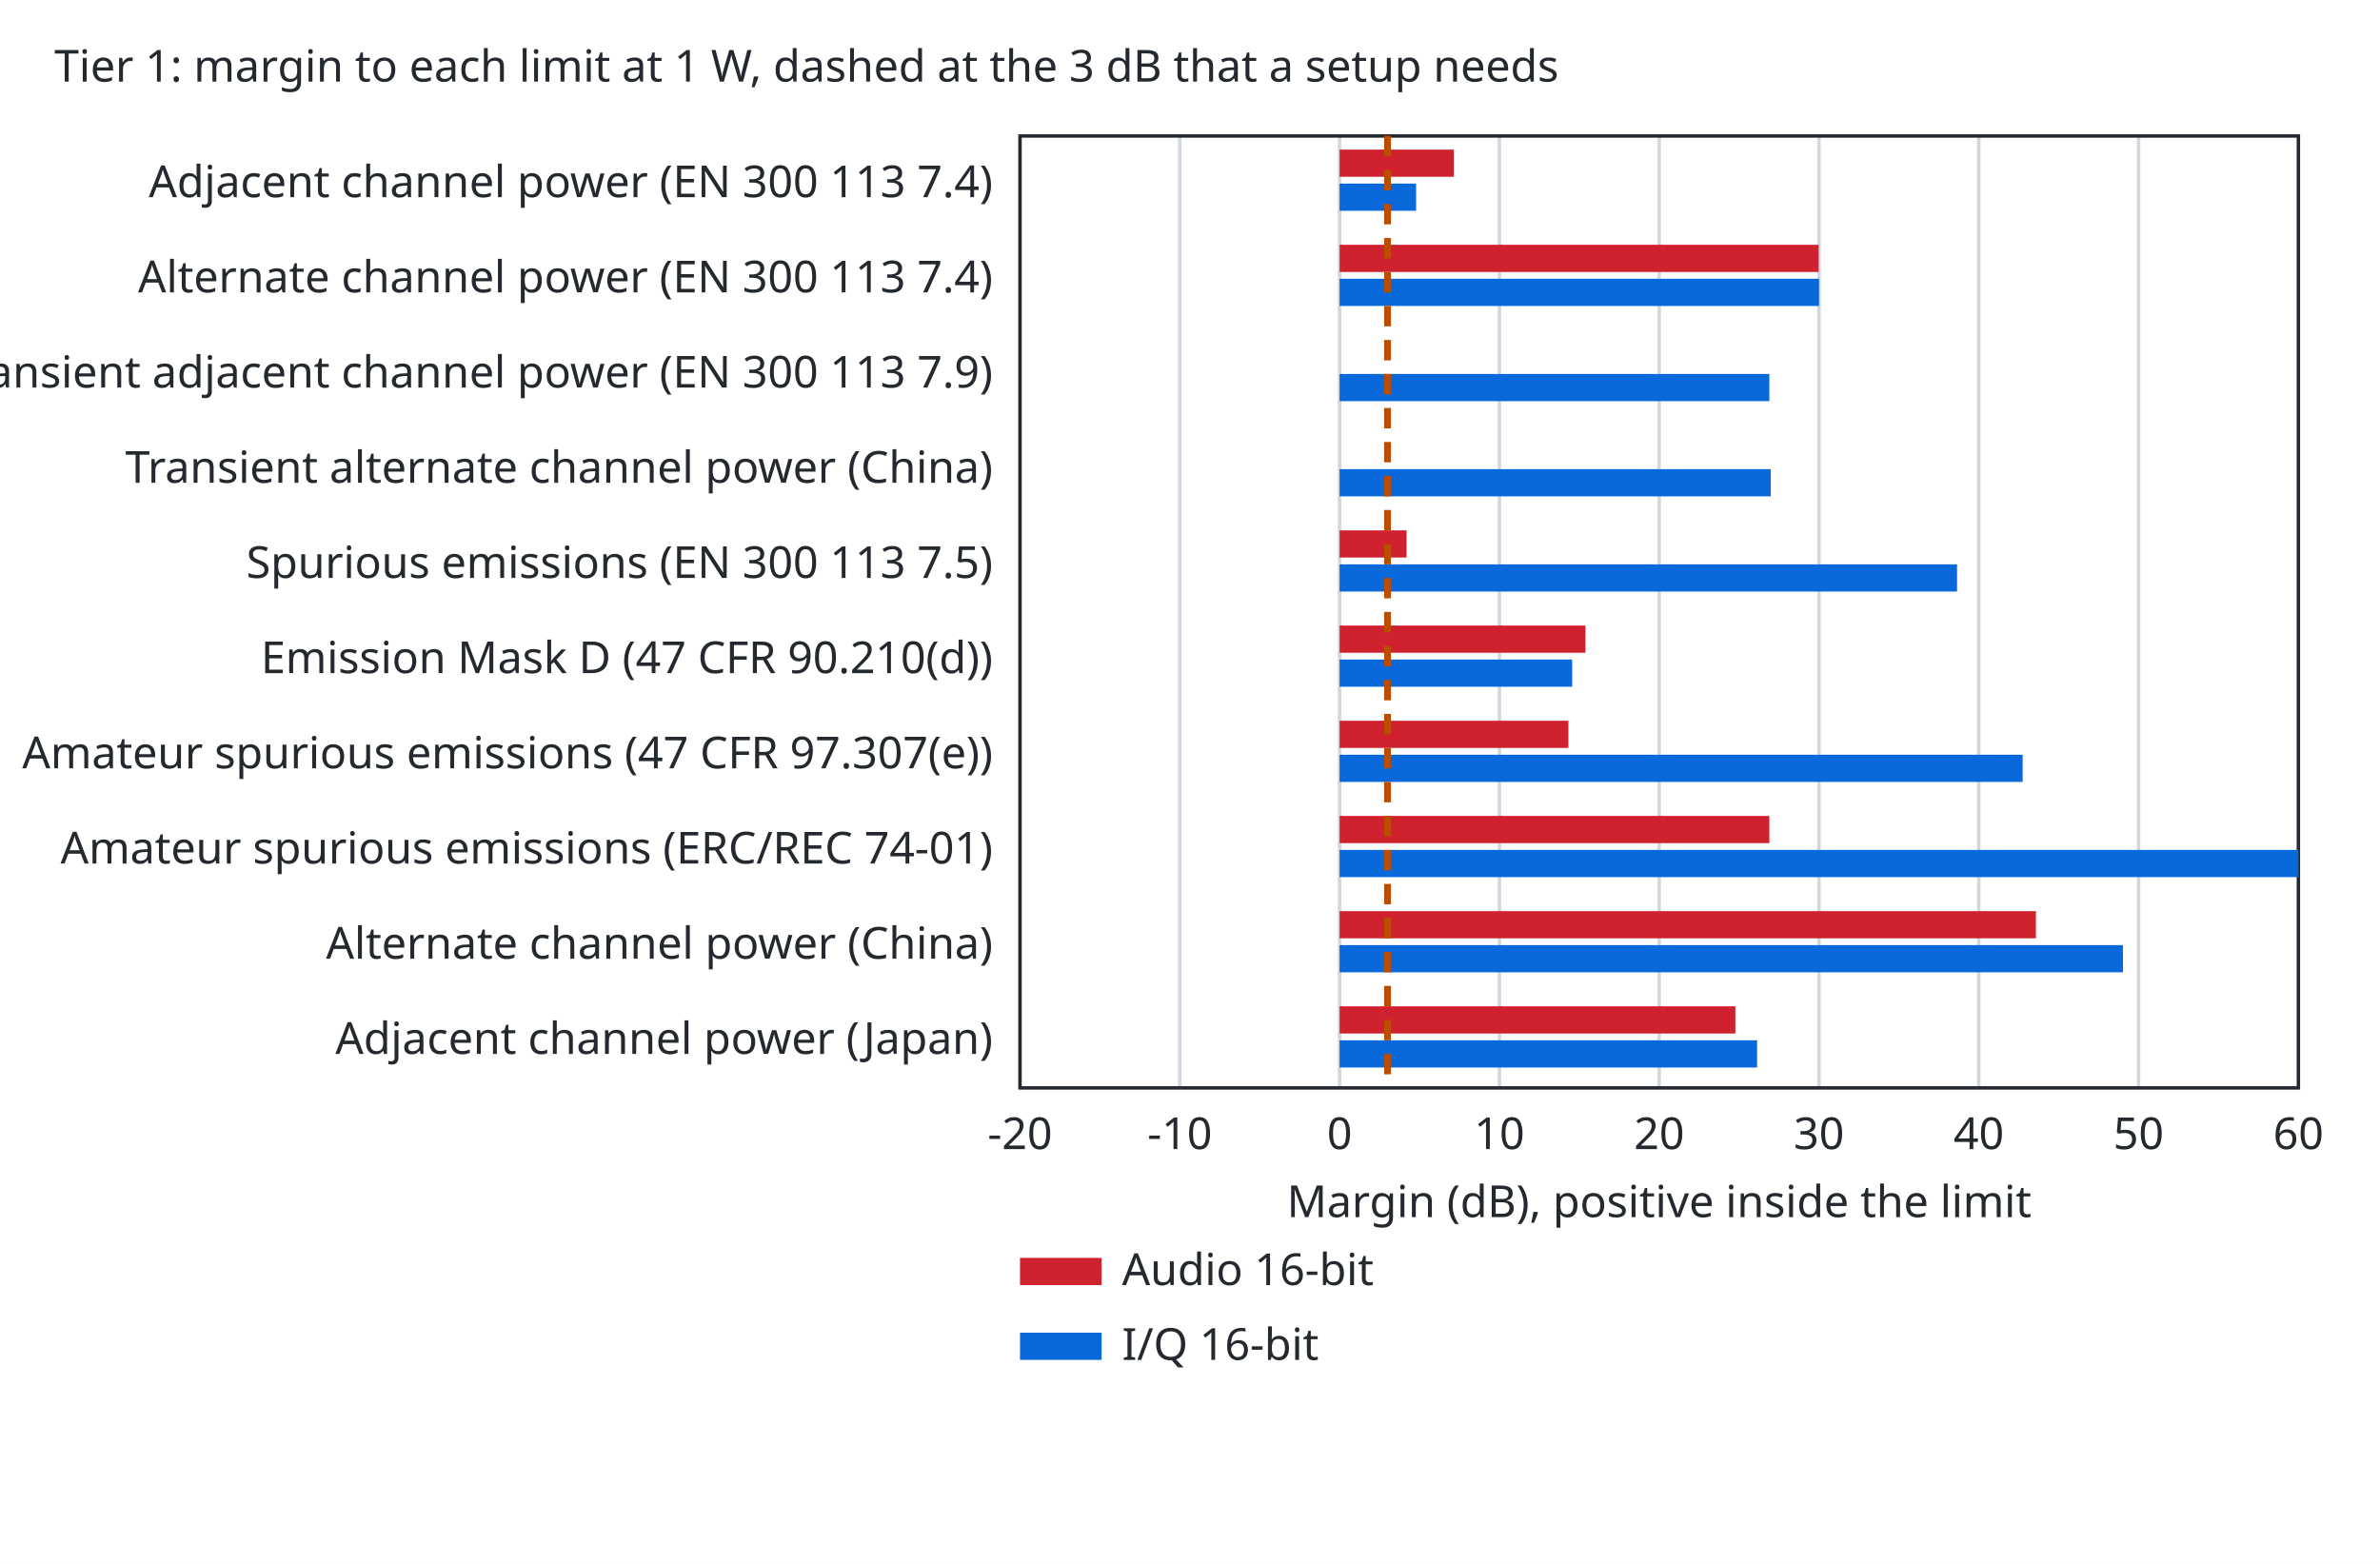
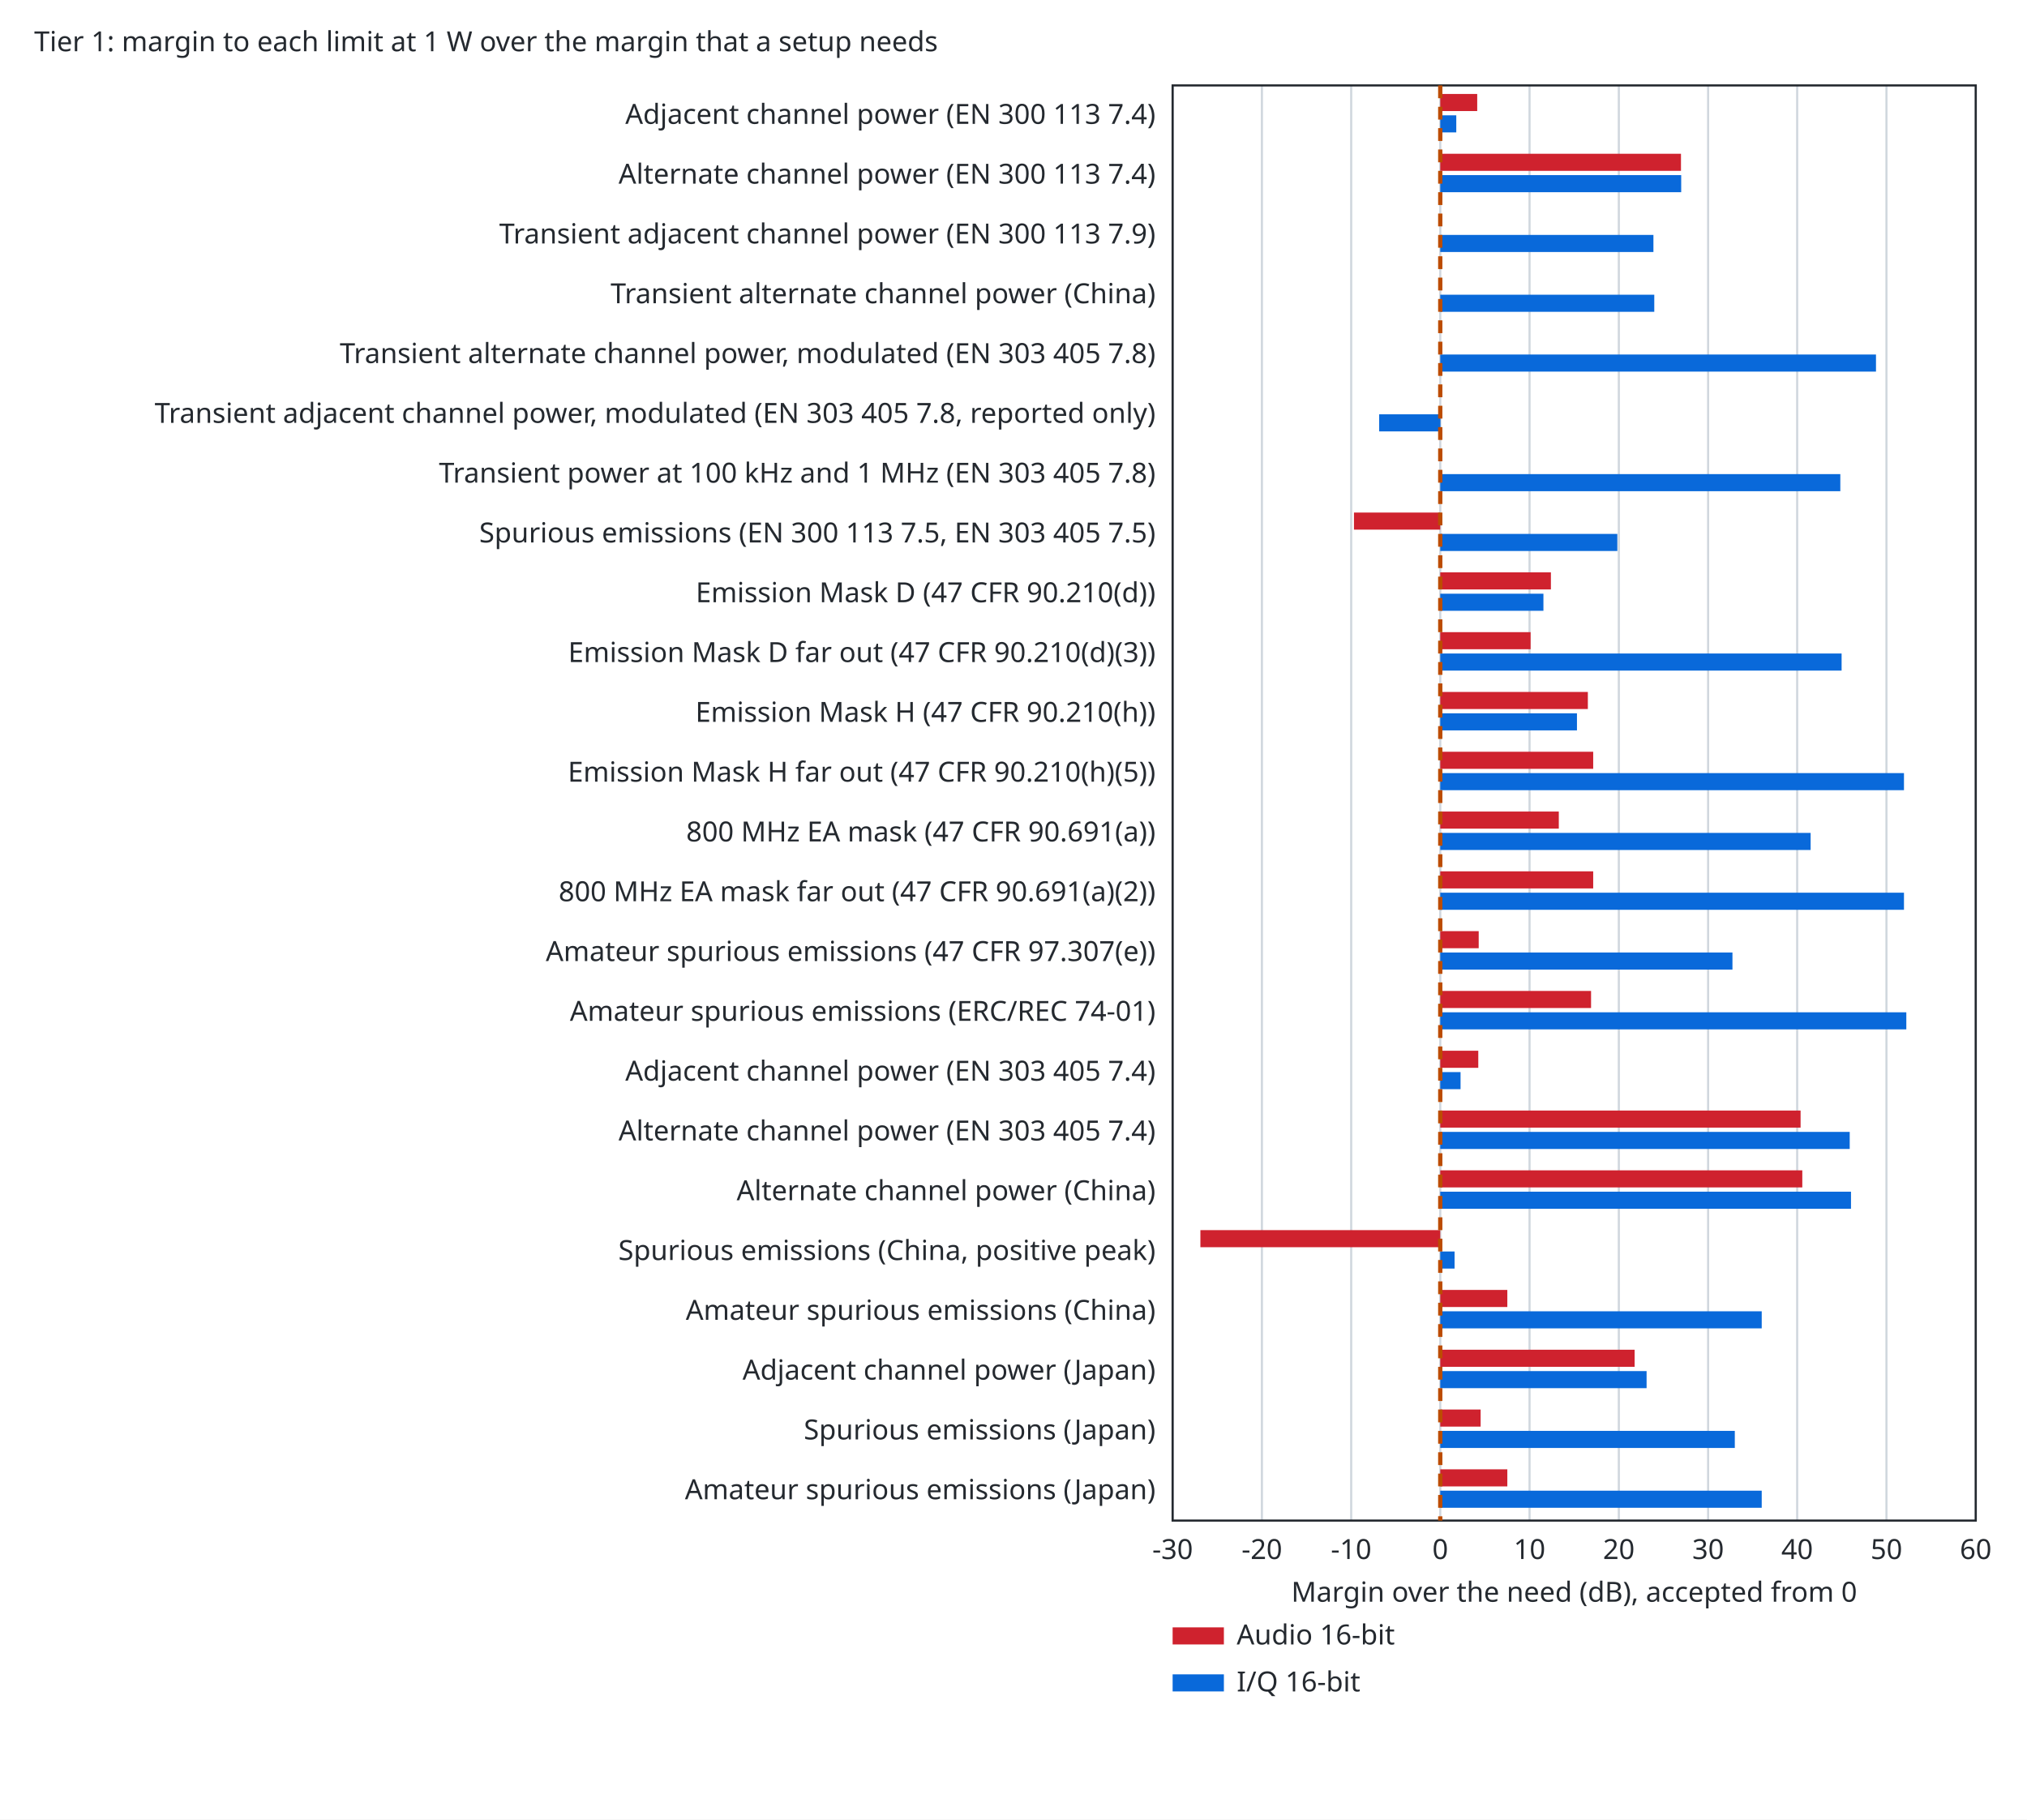
- <svg xmlns="http://www.w3.org/2000/svg" width="700" height="460" viewBox="0 0 700 460">
-   <style>text{font-family:sans-serif;font-size:13px;fill:#24292f}.bg{fill:#ffffff}.ax{stroke:#24292f;stroke-width:1;fill:none}.gr{stroke:#d0d7de;stroke-width:1}.mi{stroke:#eaeef2;stroke-width:1}.r0{stroke:#6e7781}.r1{stroke:#bc4c00}.r2{stroke:#8250df}.s1{stroke:#cf222e}.s2{stroke:#0969da}.s3{stroke:#1a7f37}.s4{stroke:#9a6700}.f1{fill:#cf222e}.f2{fill:#0969da}.f3{fill:#1a7f37}.f4{fill:#9a6700}.l{fill:none;stroke-width:2}.p{fill:none;stroke-width:1.5}.e{fill:none;stroke-width:1;stroke-opacity:.35}@media (prefers-color-scheme:dark){text{fill:#e6edf3}.bg{fill:#0d1117}.ax{stroke:#8b949e}.gr{stroke:#30363d}.mi{stroke:#21262d}.r0{stroke:#8b949e}.r1{stroke:#f0883e}.r2{stroke:#d2a8ff}.s1{stroke:#ff7b72}.s2{stroke:#58a6ff}.s3{stroke:#3fb950}.s4{stroke:#d29922}.f1{fill:#ff7b72}.f2{fill:#58a6ff}.f3{fill:#3fb950}.f4{fill:#d29922}}</style>
+ <svg xmlns="http://www.w3.org/2000/svg" width="949" height="852" viewBox="0 0 949 852">
+   <style>text{font-family:sans-serif;font-size:13px;fill:#24292f}.bg{fill:#ffffff}.ax{stroke:#24292f;stroke-width:1;fill:none}.gr{stroke:#d0d7de;stroke-width:1}.mi{stroke:#eaeef2;stroke-width:1}.r0{stroke:#6e7781}.r1{stroke:#bc4c00}.r2{stroke:#8250df}.r3{stroke:#1a7f37}.r4{stroke:#9a6700}.s1{stroke:#cf222e}.s2{stroke:#0969da}.s3{stroke:#1a7f37}.s4{stroke:#9a6700}.f1{fill:#cf222e}.f2{fill:#0969da}.f3{fill:#1a7f37}.f4{fill:#9a6700}.l{fill:none;stroke-width:2}.p{fill:none;stroke-width:1.5}.e{fill:none;stroke-width:1;stroke-opacity:.25}@media (prefers-color-scheme:dark){text{fill:#e6edf3}.bg{fill:#0d1117}.ax{stroke:#8b949e}.gr{stroke:#30363d}.mi{stroke:#21262d}.r0{stroke:#8b949e}.r1{stroke:#f0883e}.r2{stroke:#d2a8ff}.r3{stroke:#3fb950}.r4{stroke:#d29922}.s1{stroke:#ff7b72}.s2{stroke:#58a6ff}.s3{stroke:#3fb950}.s4{stroke:#d29922}.f1{fill:#ff7b72}.f2{fill:#58a6ff}.f3{fill:#3fb950}.f4{fill:#d29922}}</style>
  <rect class="bg" width="100%" height="100%" />
-   <text x="16" y="24">Tier 1: margin to each limit at 1 W, dashed at the 3 dB that a setup needs</text>
-   <line class="gr" x1="300.0" y1="320.0" x2="300.0" y2="40.0" />
-   <text x="300.0" y="338.0" text-anchor="middle">-20</text>
-   <line class="gr" x1="347.0" y1="320.0" x2="347.0" y2="40.0" />
-   <text x="347.0" y="338.0" text-anchor="middle">-10</text>
-   <line class="gr" x1="394.0" y1="320.0" x2="394.0" y2="40.0" />
-   <text x="394.0" y="338.0" text-anchor="middle">0</text>
-   <line class="gr" x1="441.0" y1="320.0" x2="441.0" y2="40.0" />
-   <text x="441.0" y="338.0" text-anchor="middle">10</text>
-   <line class="gr" x1="488.0" y1="320.0" x2="488.0" y2="40.0" />
-   <text x="488.0" y="338.0" text-anchor="middle">20</text>
-   <line class="gr" x1="535.0" y1="320.0" x2="535.0" y2="40.0" />
-   <text x="535.0" y="338.0" text-anchor="middle">30</text>
-   <line class="gr" x1="582.0" y1="320.0" x2="582.0" y2="40.0" />
-   <text x="582.0" y="338.0" text-anchor="middle">40</text>
-   <line class="gr" x1="629.0" y1="320.0" x2="629.0" y2="40.0" />
-   <text x="629.0" y="338.0" text-anchor="middle">50</text>
-   <line class="gr" x1="676.0" y1="320.0" x2="676.0" y2="40.0" />
-   <text x="676.0" y="338.0" text-anchor="middle">60</text>
-   <rect class="ax" x="300.0" y="40.0" width="376.0" height="280.0" />
-   <text x="488.0" y="358.0" text-anchor="middle">Margin (dB), positive inside the limit</text>
-   <text x="292.0" y="58.0" text-anchor="end">Adjacent channel power (EN 300 113 7.4)</text>
-   <rect class="f1" x="394.0" y="44.0" width="33.6" height="8" />
-   <rect class="f2" x="394.0" y="54.0" width="22.5" height="8" />
-   <text x="292.0" y="86.0" text-anchor="end">Alternate channel power (EN 300 113 7.4)</text>
-   <rect class="f1" x="394.0" y="72.0" width="140.9" height="8" />
-   <rect class="f2" x="394.0" y="82.0" width="141.0" height="8" />
-   <text x="292.0" y="114.0" text-anchor="end">Transient adjacent channel power (EN 300 113 7.9)</text>
-   <rect class="f2" x="394.0" y="110.0" width="126.4" height="8" />
-   <text x="292.0" y="142.0" text-anchor="end">Transient alternate channel power (China)</text>
-   <rect class="f2" x="394.0" y="138.0" width="126.8" height="8" />
-   <text x="292.0" y="170.0" text-anchor="end">Spurious emissions (EN 300 113 7.5)</text>
-   <rect class="f1" x="394.0" y="156.0" width="19.7" height="8" />
-   <rect class="f2" x="394.0" y="166.0" width="181.6" height="8" />
-   <text x="292.0" y="198.0" text-anchor="end">Emission Mask D (47 CFR 90.210(d))</text>
-   <rect class="f1" x="394.0" y="184.0" width="72.3" height="8" />
-   <rect class="f2" x="394.0" y="194.0" width="68.4" height="8" />
-   <text x="292.0" y="226.0" text-anchor="end">Amateur spurious emissions (47 CFR 97.307(e))</text>
-   <rect class="f1" x="394.0" y="212.0" width="67.3" height="8" />
-   <rect class="f2" x="394.0" y="222.0" width="200.9" height="8" />
-   <text x="292.0" y="254.0" text-anchor="end">Amateur spurious emissions (ERC/REC 74-01)</text>
-   <rect class="f1" x="394.0" y="240.0" width="126.4" height="8" />
-   <rect class="f2" x="394.0" y="250.0" width="282.0" height="8" />
-   <text x="292.0" y="282.0" text-anchor="end">Alternate channel power (China)</text>
-   <rect class="f1" x="394.0" y="268.0" width="204.8" height="8" />
-   <rect class="f2" x="394.0" y="278.0" width="230.4" height="8" />
-   <text x="292.0" y="310.0" text-anchor="end">Adjacent channel power (Japan)</text>
-   <rect class="f1" x="394.0" y="296.0" width="116.4" height="8" />
-   <rect class="f2" x="394.0" y="306.0" width="122.8" height="8" />
-   <line class="l r1" stroke-dasharray="6 4" x1="408.1" y1="40.0" x2="408.1" y2="320.0" />
-   <rect class="f1" x="300.0" y="370.0" width="24" height="8" />
-   <text x="330.0" y="378.0">Audio 16-bit</text>
-   <rect class="f2" x="300.0" y="392.0" width="24" height="8" />
-   <text x="330.0" y="400.0">I/Q 16-bit</text>
+   <text x="16" y="24">Tier 1: margin to each limit at 1 W over the margin that a setup needs</text>
+   <line class="gr" x1="549.0" y1="712.0" x2="549.0" y2="40.0" />
+   <text x="549.0" y="730.0" text-anchor="middle">-30</text>
+   <line class="gr" x1="590.8" y1="712.0" x2="590.8" y2="40.0" />
+   <text x="590.8" y="730.0" text-anchor="middle">-20</text>
+   <line class="gr" x1="632.6" y1="712.0" x2="632.6" y2="40.0" />
+   <text x="632.6" y="730.0" text-anchor="middle">-10</text>
+   <line class="gr" x1="674.3" y1="712.0" x2="674.3" y2="40.0" />
+   <text x="674.3" y="730.0" text-anchor="middle">0</text>
+   <line class="gr" x1="716.1" y1="712.0" x2="716.1" y2="40.0" />
+   <text x="716.1" y="730.0" text-anchor="middle">10</text>
+   <line class="gr" x1="757.9" y1="712.0" x2="757.9" y2="40.0" />
+   <text x="757.9" y="730.0" text-anchor="middle">20</text>
+   <line class="gr" x1="799.7" y1="712.0" x2="799.7" y2="40.0" />
+   <text x="799.7" y="730.0" text-anchor="middle">30</text>
+   <line class="gr" x1="841.4" y1="712.0" x2="841.4" y2="40.0" />
+   <text x="841.4" y="730.0" text-anchor="middle">40</text>
+   <line class="gr" x1="883.2" y1="712.0" x2="883.2" y2="40.0" />
+   <text x="883.2" y="730.0" text-anchor="middle">50</text>
+   <line class="gr" x1="925.0" y1="712.0" x2="925.0" y2="40.0" />
+   <text x="925.0" y="730.0" text-anchor="middle">60</text>
+   <rect class="ax" x="549.0" y="40.0" width="376.0" height="672.0" />
+   <text x="737.0" y="750.0" text-anchor="middle">Margin over the need (dB), accepted from 0</text>
+   <text x="541.0" y="58.0" text-anchor="end">Adjacent channel power (EN 300 113 7.4)</text>
+   <rect class="f1" x="674.3" y="44.0" width="17.3" height="8" />
+   <rect class="f2" x="674.3" y="54.0" width="7.5" height="8" />
+   <text x="541.0" y="86.0" text-anchor="end">Alternate channel power (EN 300 113 7.4)</text>
+   <rect class="f1" x="674.3" y="72.0" width="112.7" height="8" />
+   <rect class="f2" x="674.3" y="82.0" width="112.8" height="8" />
+   <text x="541.0" y="114.0" text-anchor="end">Transient adjacent channel power (EN 300 113 7.9)</text>
+   <rect class="f2" x="674.3" y="110.0" width="99.8" height="8" />
+   <text x="541.0" y="142.0" text-anchor="end">Transient alternate channel power (China)</text>
+   <rect class="f2" x="674.3" y="138.0" width="100.2" height="8" />
+   <text x="541.0" y="170.0" text-anchor="end">Transient alternate channel power, modulated (EN 303 405 7.8)</text>
+   <rect class="f2" x="674.3" y="166.0" width="204.0" height="8" />
+   <text x="541.0" y="198.0" text-anchor="end">Transient adjacent channel power, modulated (EN 303 405 7.8, reported only)</text>
+   <rect class="f2" x="645.7" y="194.0" width="28.7" height="8" />
+   <text x="541.0" y="226.0" text-anchor="end">Transient power at 100 kHz and 1 MHz (EN 303 405 7.8)</text>
+   <rect class="f2" x="674.3" y="222.0" width="187.3" height="8" />
+   <text x="541.0" y="254.0" text-anchor="end">Spurious emissions (EN 300 113 7.5, EN 303 405 7.5)</text>
+   <rect class="f1" x="633.9" y="240.0" width="40.4" height="8" />
+   <rect class="f2" x="674.3" y="250.0" width="82.9" height="8" />
+   <text x="541.0" y="282.0" text-anchor="end">Emission Mask D (47 CFR 90.210(d))</text>
+   <rect class="f1" x="674.3" y="268.0" width="51.8" height="8" />
+   <rect class="f2" x="674.3" y="278.0" width="48.3" height="8" />
+   <text x="541.0" y="310.0" text-anchor="end">Emission Mask D far out (47 CFR 90.210(d)(3))</text>
+   <rect class="f1" x="674.3" y="296.0" width="42.3" height="8" />
+   <rect class="f2" x="674.3" y="306.0" width="187.9" height="8" />
+   <text x="541.0" y="338.0" text-anchor="end">Emission Mask H (47 CFR 90.210(h))</text>
+   <rect class="f1" x="674.3" y="324.0" width="69.1" height="8" />
+   <rect class="f2" x="674.3" y="334.0" width="64.0" height="8" />
+   <text x="541.0" y="366.0" text-anchor="end">Emission Mask H far out (47 CFR 90.210(h)(5))</text>
+   <rect class="f1" x="674.3" y="352.0" width="71.6" height="8" />
+   <rect class="f2" x="674.3" y="362.0" width="217.1" height="8" />
+   <text x="541.0" y="394.0" text-anchor="end">800 MHz EA mask (47 CFR 90.691(a))</text>
+   <rect class="f1" x="674.3" y="380.0" width="55.5" height="8" />
+   <rect class="f2" x="674.3" y="390.0" width="173.4" height="8" />
+   <text x="541.0" y="422.0" text-anchor="end">800 MHz EA mask far out (47 CFR 90.691(a)(2))</text>
+   <rect class="f1" x="674.3" y="408.0" width="71.6" height="8" />
+   <rect class="f2" x="674.3" y="418.0" width="217.1" height="8" />
+   <text x="541.0" y="450.0" text-anchor="end">Amateur spurious emissions (47 CFR 97.307(e))</text>
+   <rect class="f1" x="674.3" y="436.0" width="18.0" height="8" />
+   <rect class="f2" x="674.3" y="446.0" width="136.8" height="8" />
+   <text x="541.0" y="478.0" text-anchor="end">Amateur spurious emissions (ERC/REC 74-01)</text>
+   <rect class="f1" x="674.3" y="464.0" width="70.6" height="8" />
+   <rect class="f2" x="674.3" y="474.0" width="218.2" height="8" />
+   <text x="541.0" y="506.0" text-anchor="end">Adjacent channel power (EN 303 405 7.4)</text>
+   <rect class="f1" x="674.3" y="492.0" width="17.8" height="8" />
+   <rect class="f2" x="674.3" y="502.0" width="9.5" height="8" />
+   <text x="541.0" y="534.0" text-anchor="end">Alternate channel power (EN 303 405 7.4)</text>
+   <rect class="f1" x="674.3" y="520.0" width="168.7" height="8" />
+   <rect class="f2" x="674.3" y="530.0" width="191.7" height="8" />
+   <text x="541.0" y="562.0" text-anchor="end">Alternate channel power (China)</text>
+   <rect class="f1" x="674.3" y="548.0" width="169.5" height="8" />
+   <rect class="f2" x="674.3" y="558.0" width="192.3" height="8" />
+   <text x="541.0" y="590.0" text-anchor="end">Spurious emissions (China, positive peak)</text>
+   <rect class="f1" x="562.0" y="576.0" width="112.3" height="8" />
+   <rect class="f2" x="674.3" y="586.0" width="6.7" height="8" />
+   <text x="541.0" y="618.0" text-anchor="end">Amateur spurious emissions (China)</text>
+   <rect class="f1" x="674.3" y="604.0" width="31.4" height="8" />
+   <rect class="f2" x="674.3" y="614.0" width="150.5" height="8" />
+   <text x="541.0" y="646.0" text-anchor="end">Adjacent channel power (Japan)</text>
+   <rect class="f1" x="674.3" y="632.0" width="91.0" height="8" />
+   <rect class="f2" x="674.3" y="642.0" width="96.6" height="8" />
+   <text x="541.0" y="674.0" text-anchor="end">Spurious emissions (Japan)</text>
+   <rect class="f1" x="674.3" y="660.0" width="18.9" height="8" />
+   <rect class="f2" x="674.3" y="670.0" width="137.9" height="8" />
+   <text x="541.0" y="702.0" text-anchor="end">Amateur spurious emissions (Japan)</text>
+   <rect class="f1" x="674.3" y="688.0" width="31.4" height="8" />
+   <rect class="f2" x="674.3" y="698.0" width="150.5" height="8" />
+   <line class="l r1" stroke-dasharray="6 4" x1="674.3" y1="40.0" x2="674.3" y2="712.0" />
+   <rect class="f1" x="549.0" y="762.0" width="24" height="8" />
+   <text x="579.0" y="770.0">Audio 16-bit</text>
+   <rect class="f2" x="549.0" y="784.0" width="24" height="8" />
+   <text x="579.0" y="792.0">I/Q 16-bit</text>
</svg>
